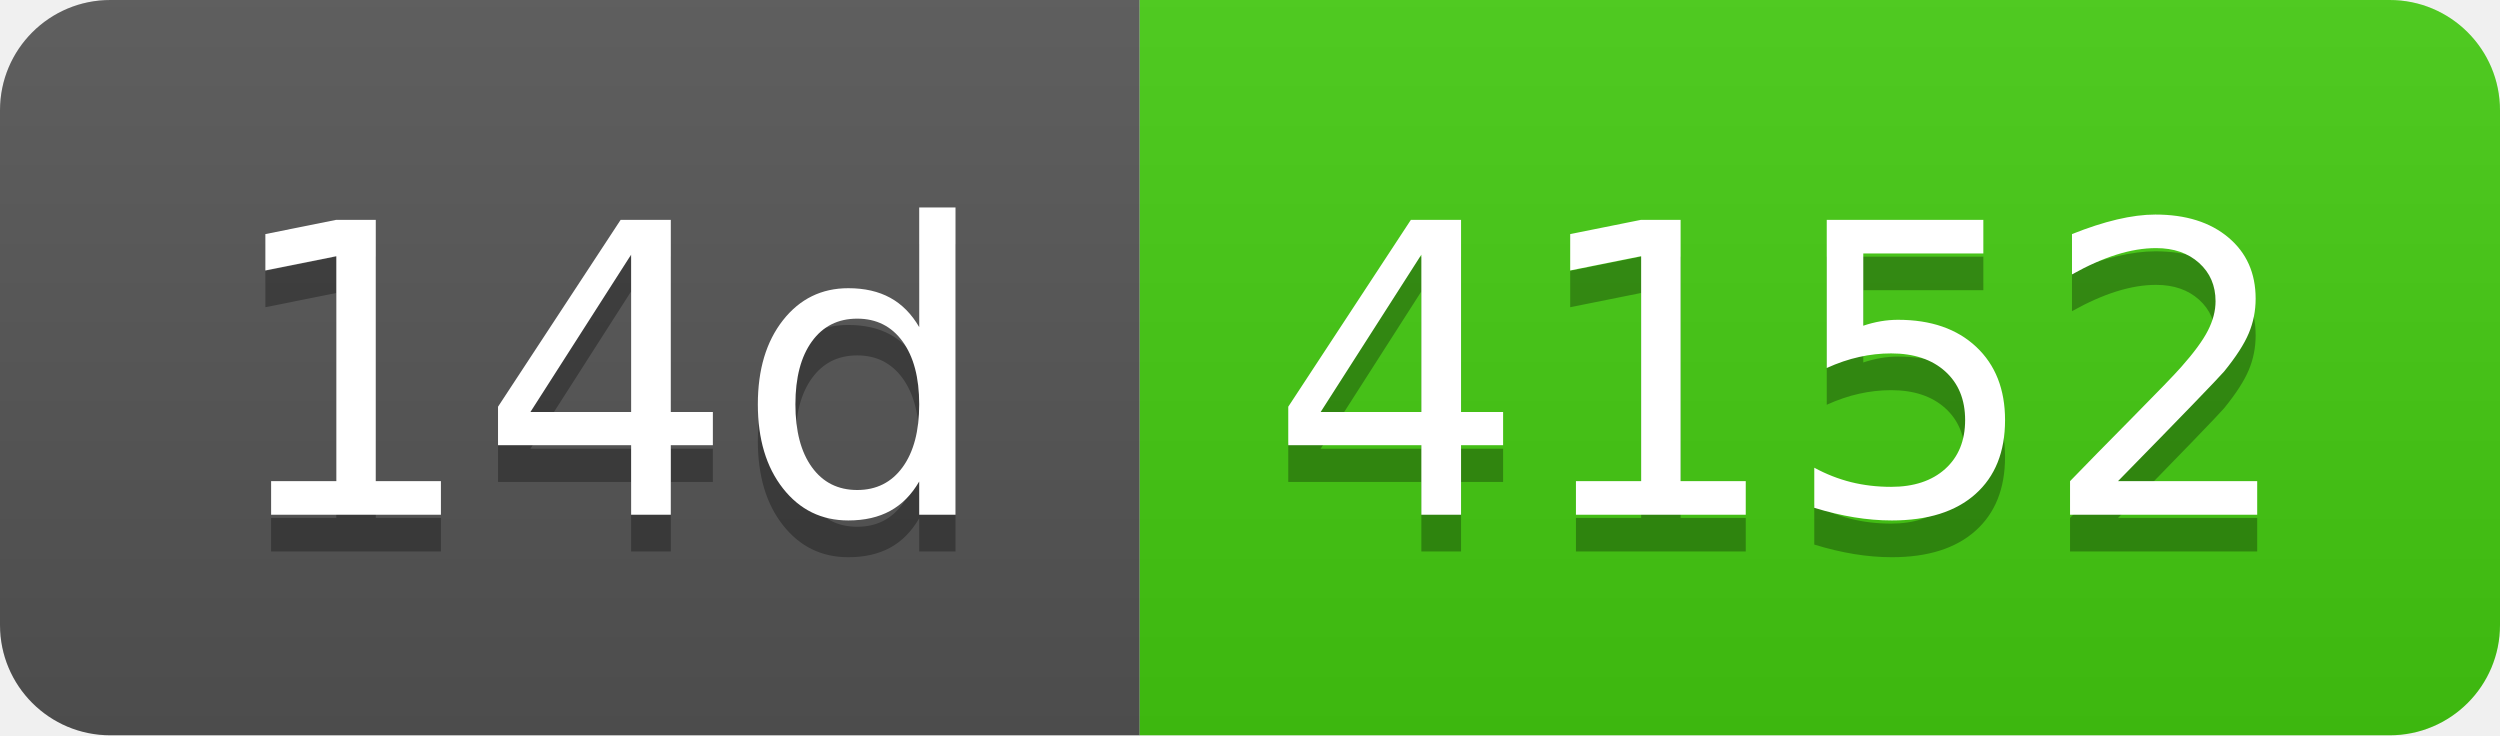
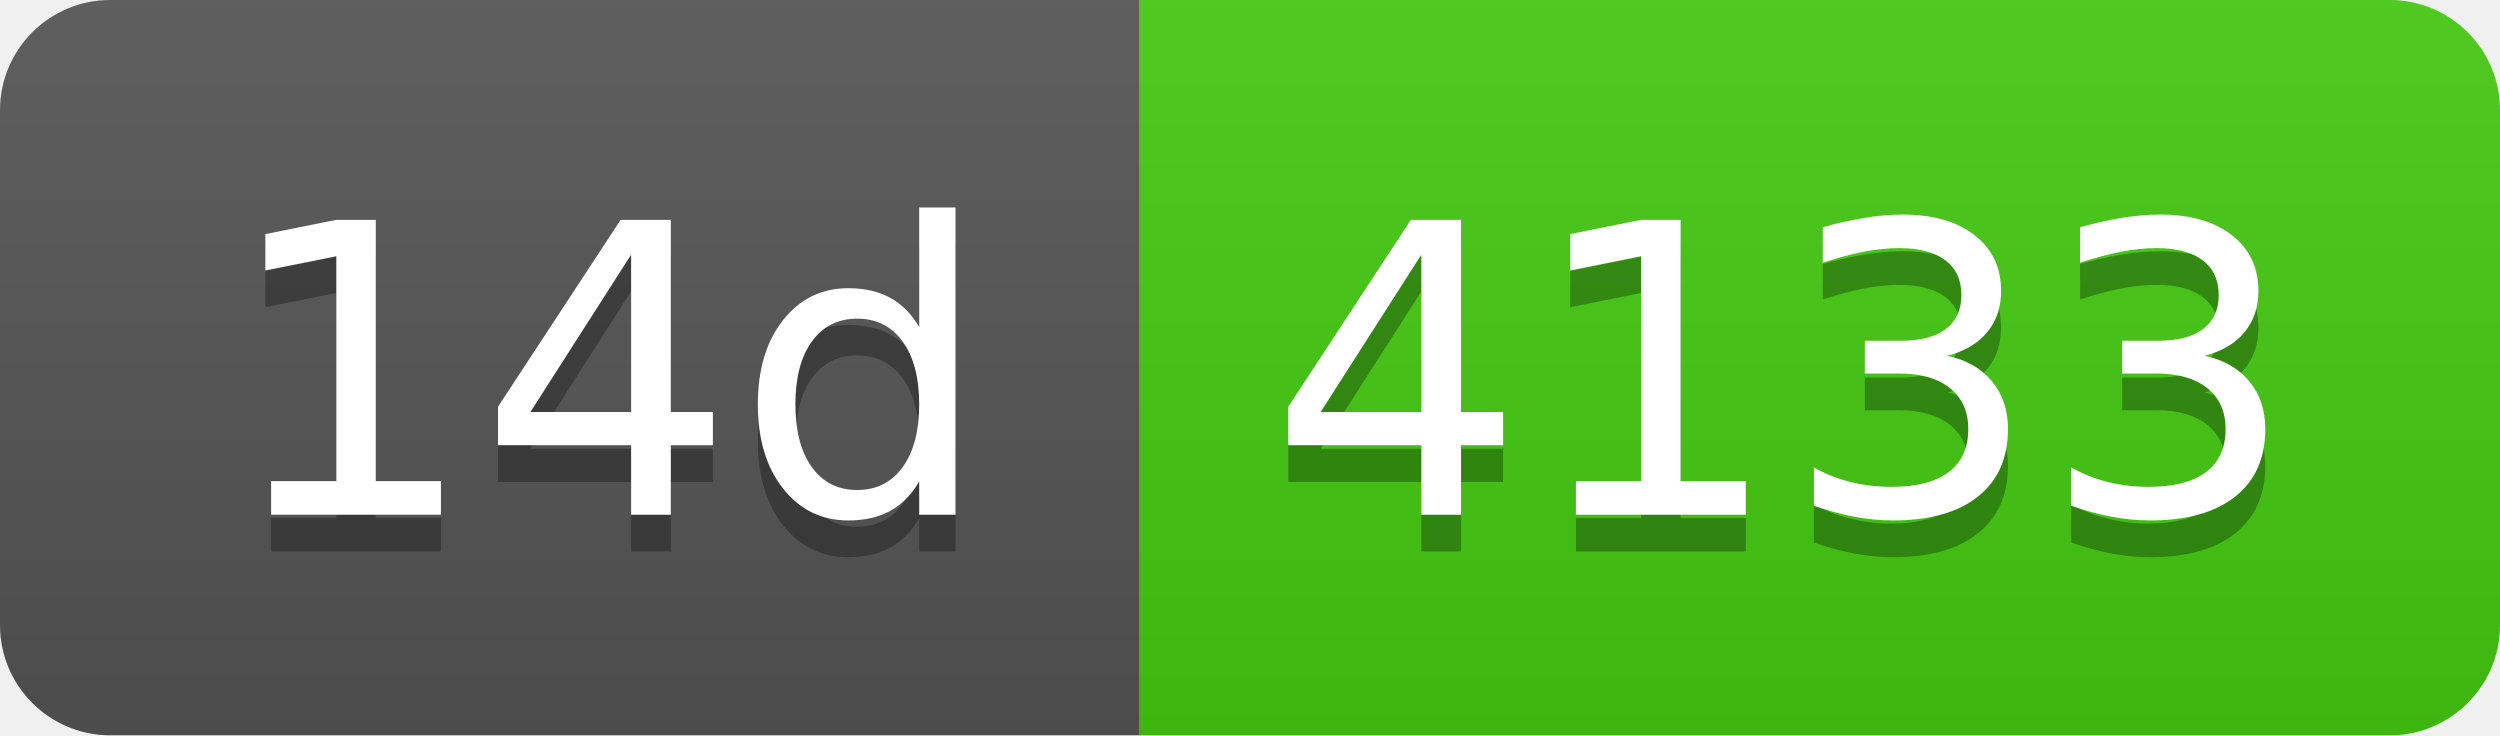
- <svg xmlns="http://www.w3.org/2000/svg" width="68" height="20" role="img" aria-label="14d: 4152">
+ <svg xmlns="http://www.w3.org/2000/svg" width="68" height="20" role="img" aria-label="14d: 4133">
  <linearGradient id="s" x2="0" y2="100%">
    <stop offset="0" stop-color="#bbb" stop-opacity=".1" />
    <stop offset="1" stop-opacity=".1" />
  </linearGradient>
  <clipPath id="r">
    <rect width="68" height="20" rx="3" fill="#fff" />
  </clipPath>
  <g clip-path="url(#r)">
    <rect width="31" height="20" fill="#555" />
    <rect x="31" width="37" height="20" fill="#4c1" />
    <rect width="68" height="20" fill="url(#s)" />
  </g>
  <g fill="#fff" text-anchor="middle" font-family="Verdana,Geneva,DejaVu Sans,sans-serif" text-rendering="geometricPrecision" font-size="110">
    <text aria-hidden="true" x="165" y="150" fill="#010101" fill-opacity=".3" transform="scale(.1)" textLength="210">14d</text>
    <text x="165" y="140" transform="scale(.1)" fill="#fff" textLength="210">14d</text>
-     <text aria-hidden="true" x="485" y="150" fill="#010101" fill-opacity=".3" transform="scale(.1)" textLength="270">4152</text>
-     <text x="485" y="140" transform="scale(.1)" fill="#fff" textLength="270">4152</text>
+     <text aria-hidden="true" x="485" y="150" fill="#010101" fill-opacity=".3" transform="scale(.1)" textLength="270">4133</text>
+     <text x="485" y="140" transform="scale(.1)" fill="#fff" textLength="270">4133</text>
  </g>
</svg>
